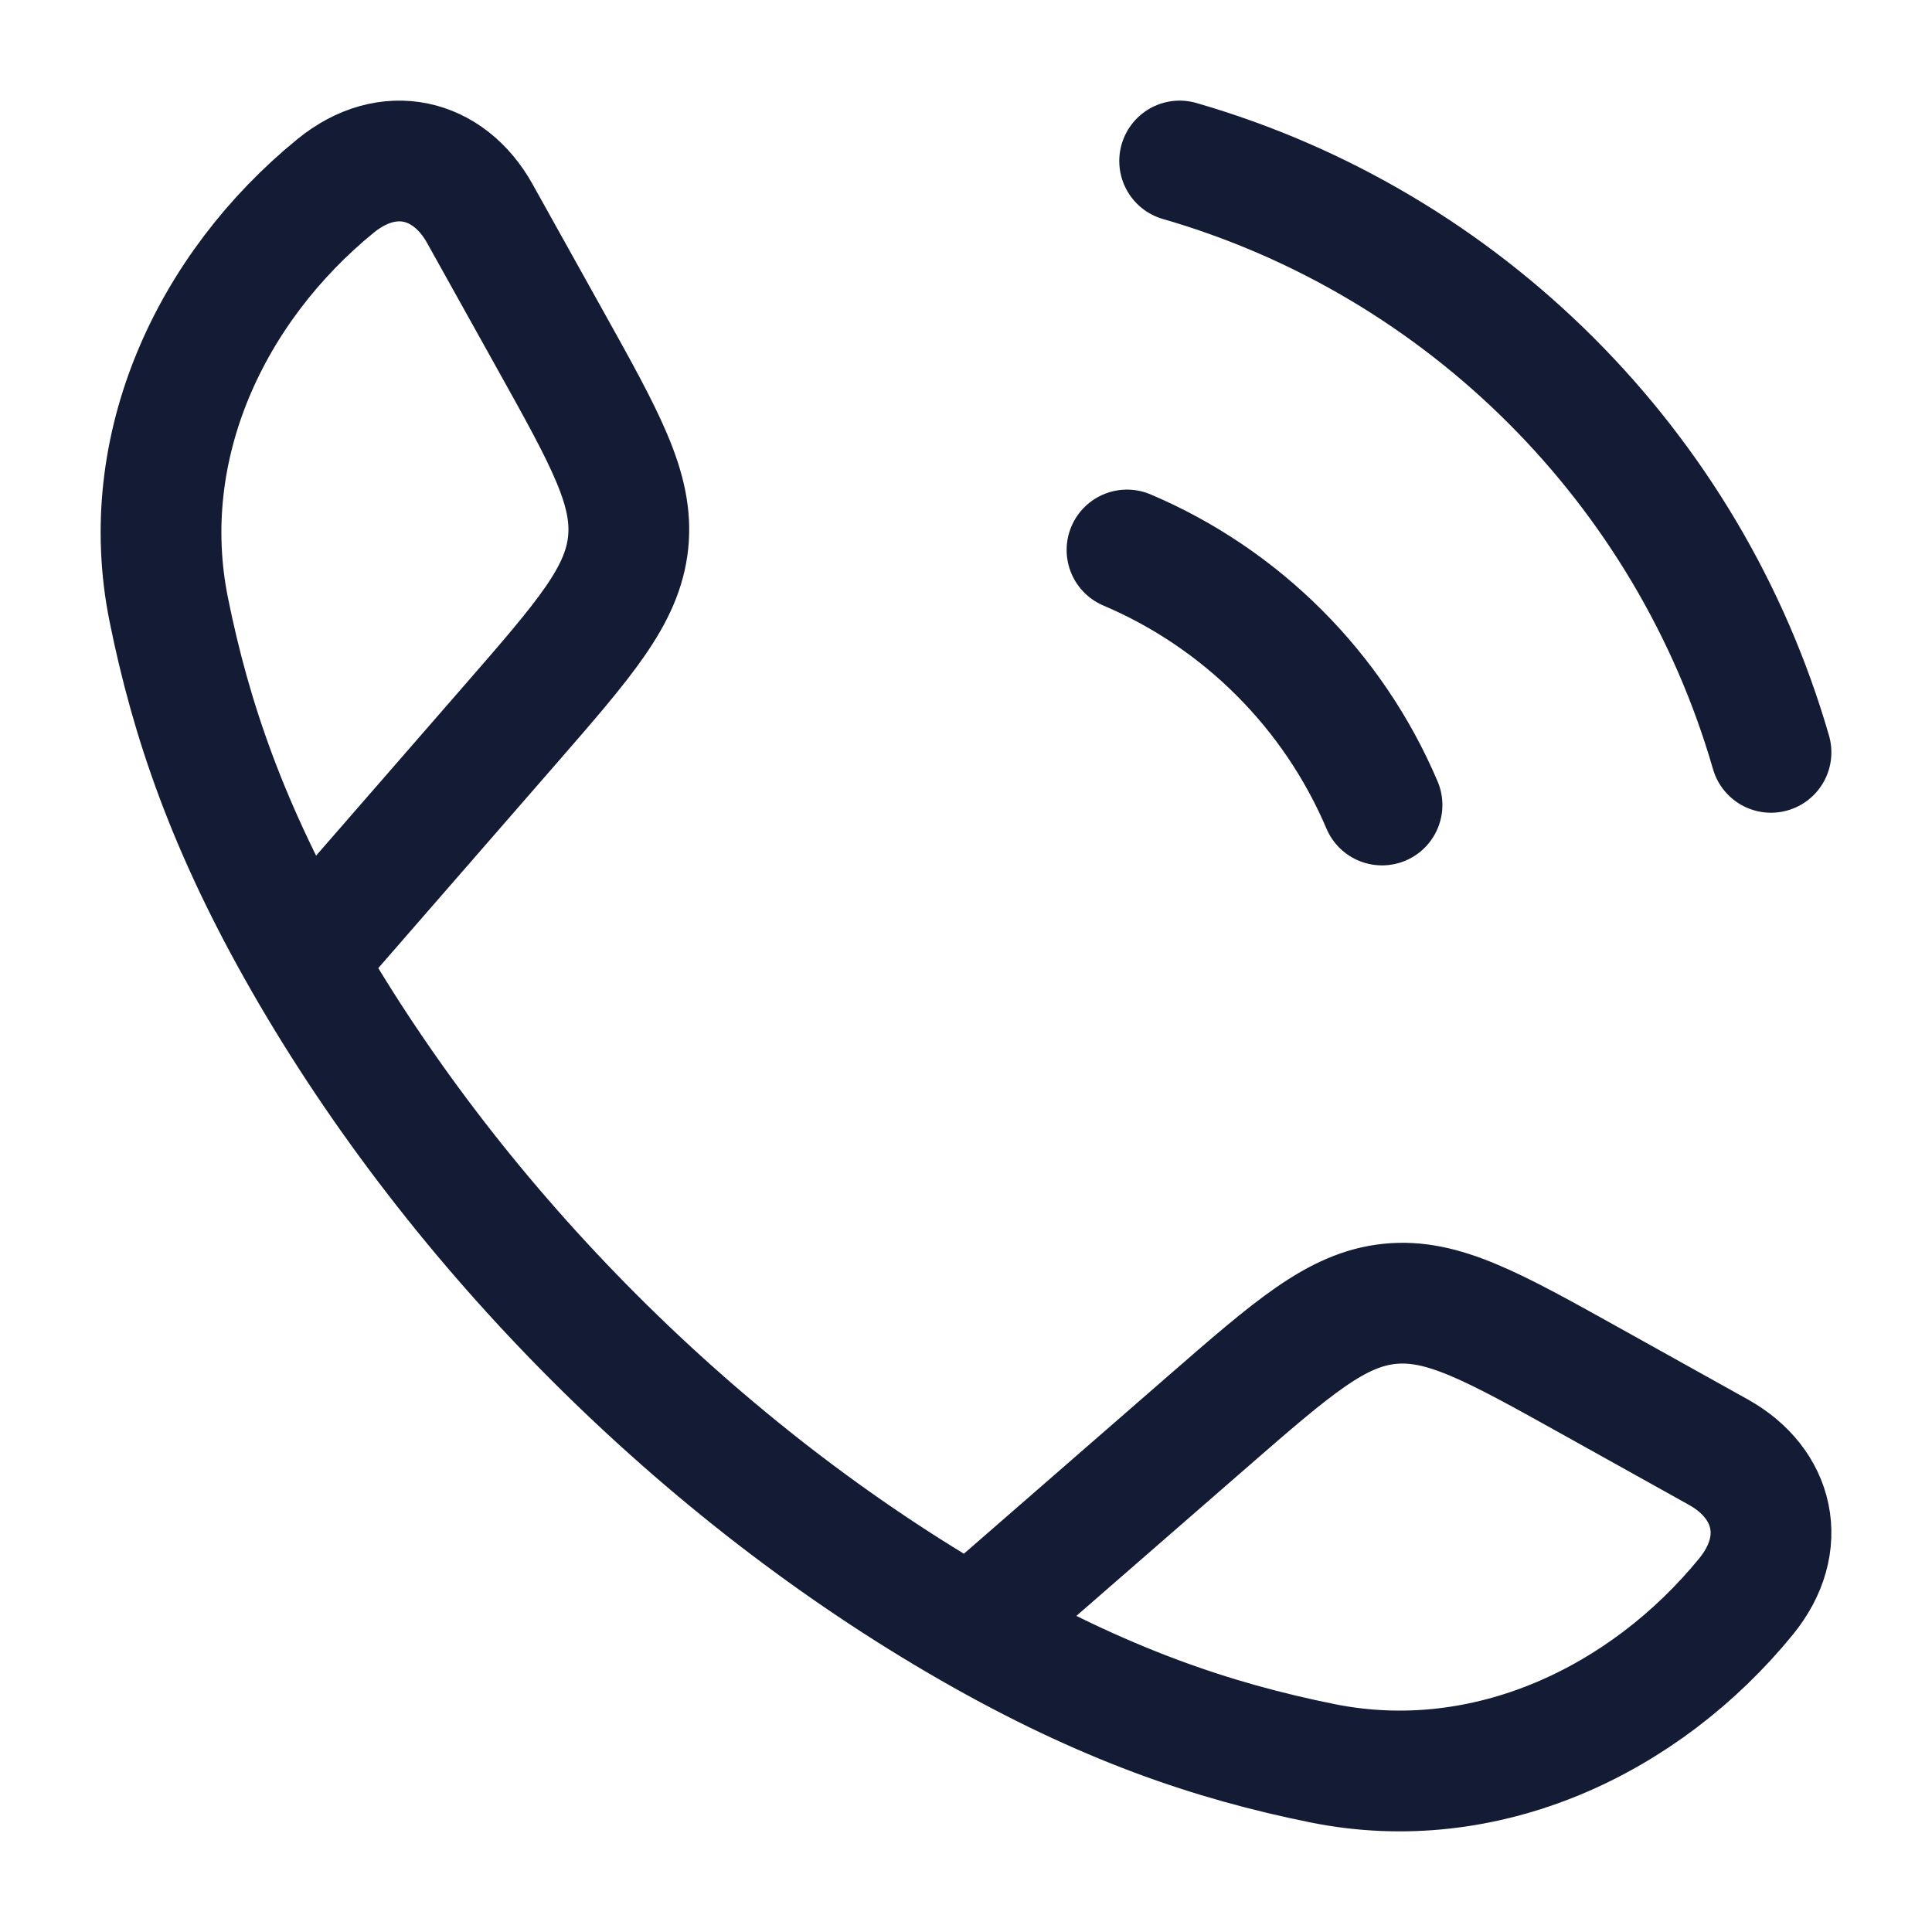
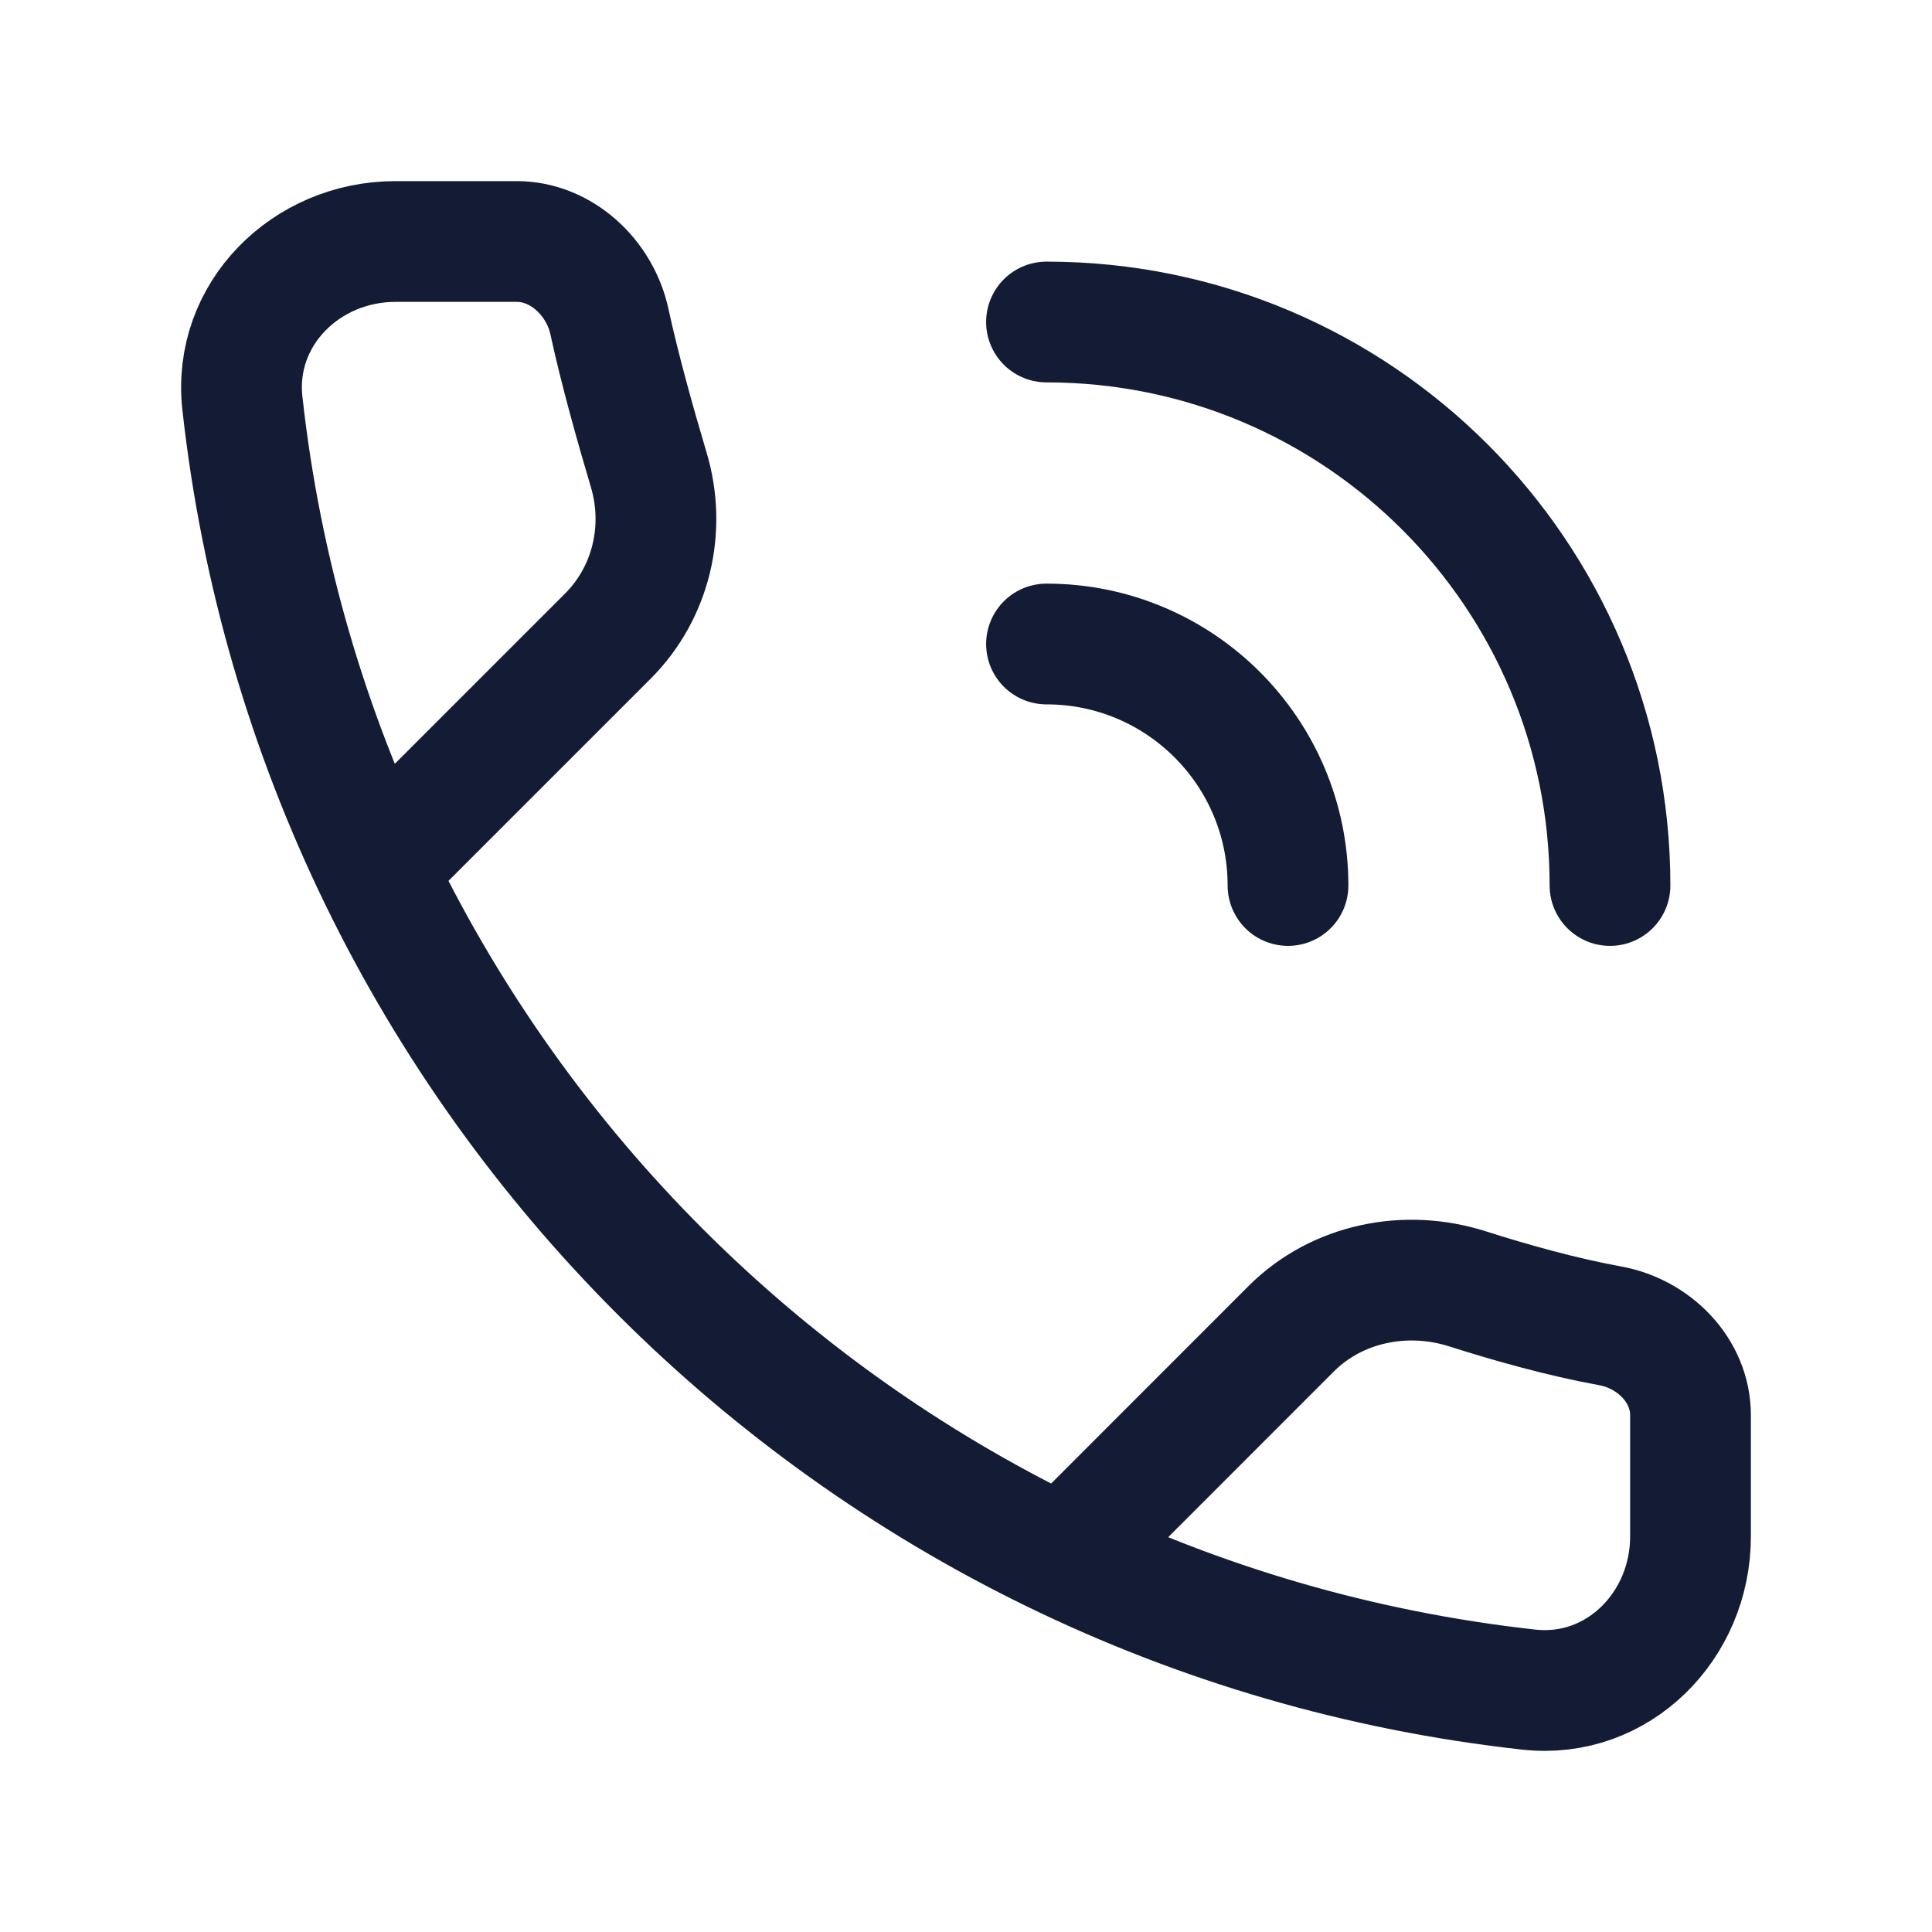
<svg xmlns="http://www.w3.org/2000/svg" width="24" height="24" viewBox="0 0 24 24" fill="none">
-   <path d="M3.778 11.942C2.83 10.289 2.372 8.939 2.096 7.571C1.688 5.548 2.622 3.571 4.169 2.309C4.823 1.776 5.573 1.959 5.96 2.652L6.833 4.219C7.525 5.461 7.871 6.081 7.803 6.74C7.734 7.398 7.267 7.934 6.334 9.006L3.778 11.942ZM3.778 11.942C5.697 15.288 8.708 18.301 12.058 20.222M12.058 20.222C13.711 21.17 15.06 21.628 16.429 21.904C18.452 22.312 20.429 21.378 21.691 19.831C22.224 19.177 22.041 18.427 21.348 18.04L19.781 17.167C18.539 16.475 17.919 16.129 17.26 16.197C16.602 16.266 16.066 16.733 14.994 17.666L12.058 20.222Z" stroke="#141B34" stroke-width="1.5" stroke-linejoin="round" />
-   <path d="M14 6.832C15.423 7.436 16.564 8.577 17.168 10M14.654 2C18.191 3.021 20.979 5.809 22 9.346" stroke="#141B34" stroke-width="1.5" stroke-linecap="round" />
+   <path d="M4.912 10.541L7.552 7.901C8.091 7.362 8.277 6.566 8.059 5.837C7.889 5.266 7.697 4.58 7.57 3.993C7.452 3.45 6.975 3 6.42 3H4.912C3.801 3 2.889 3.904 3.011 5.008C3.937 13.4 10.6 20.063 18.992 20.989C20.096 21.111 21 20.199 21 19.088V17.58C21 17.025 20.548 16.569 20.002 16.47C19.399 16.36 18.761 16.18 18.228 16.01C17.461 15.766 16.609 15.938 16.04 16.506L13.459 19.088" stroke="#141B34" stroke-width="1.5" stroke-linecap="round" stroke-linejoin="round" />
+   <path d="M13 4C16.866 4 20 7.134 20 11M13 8C14.657 8 16 9.343 16 11" stroke="#141B34" stroke-width="1.5" stroke-linecap="round" stroke-linejoin="round" />
</svg>
